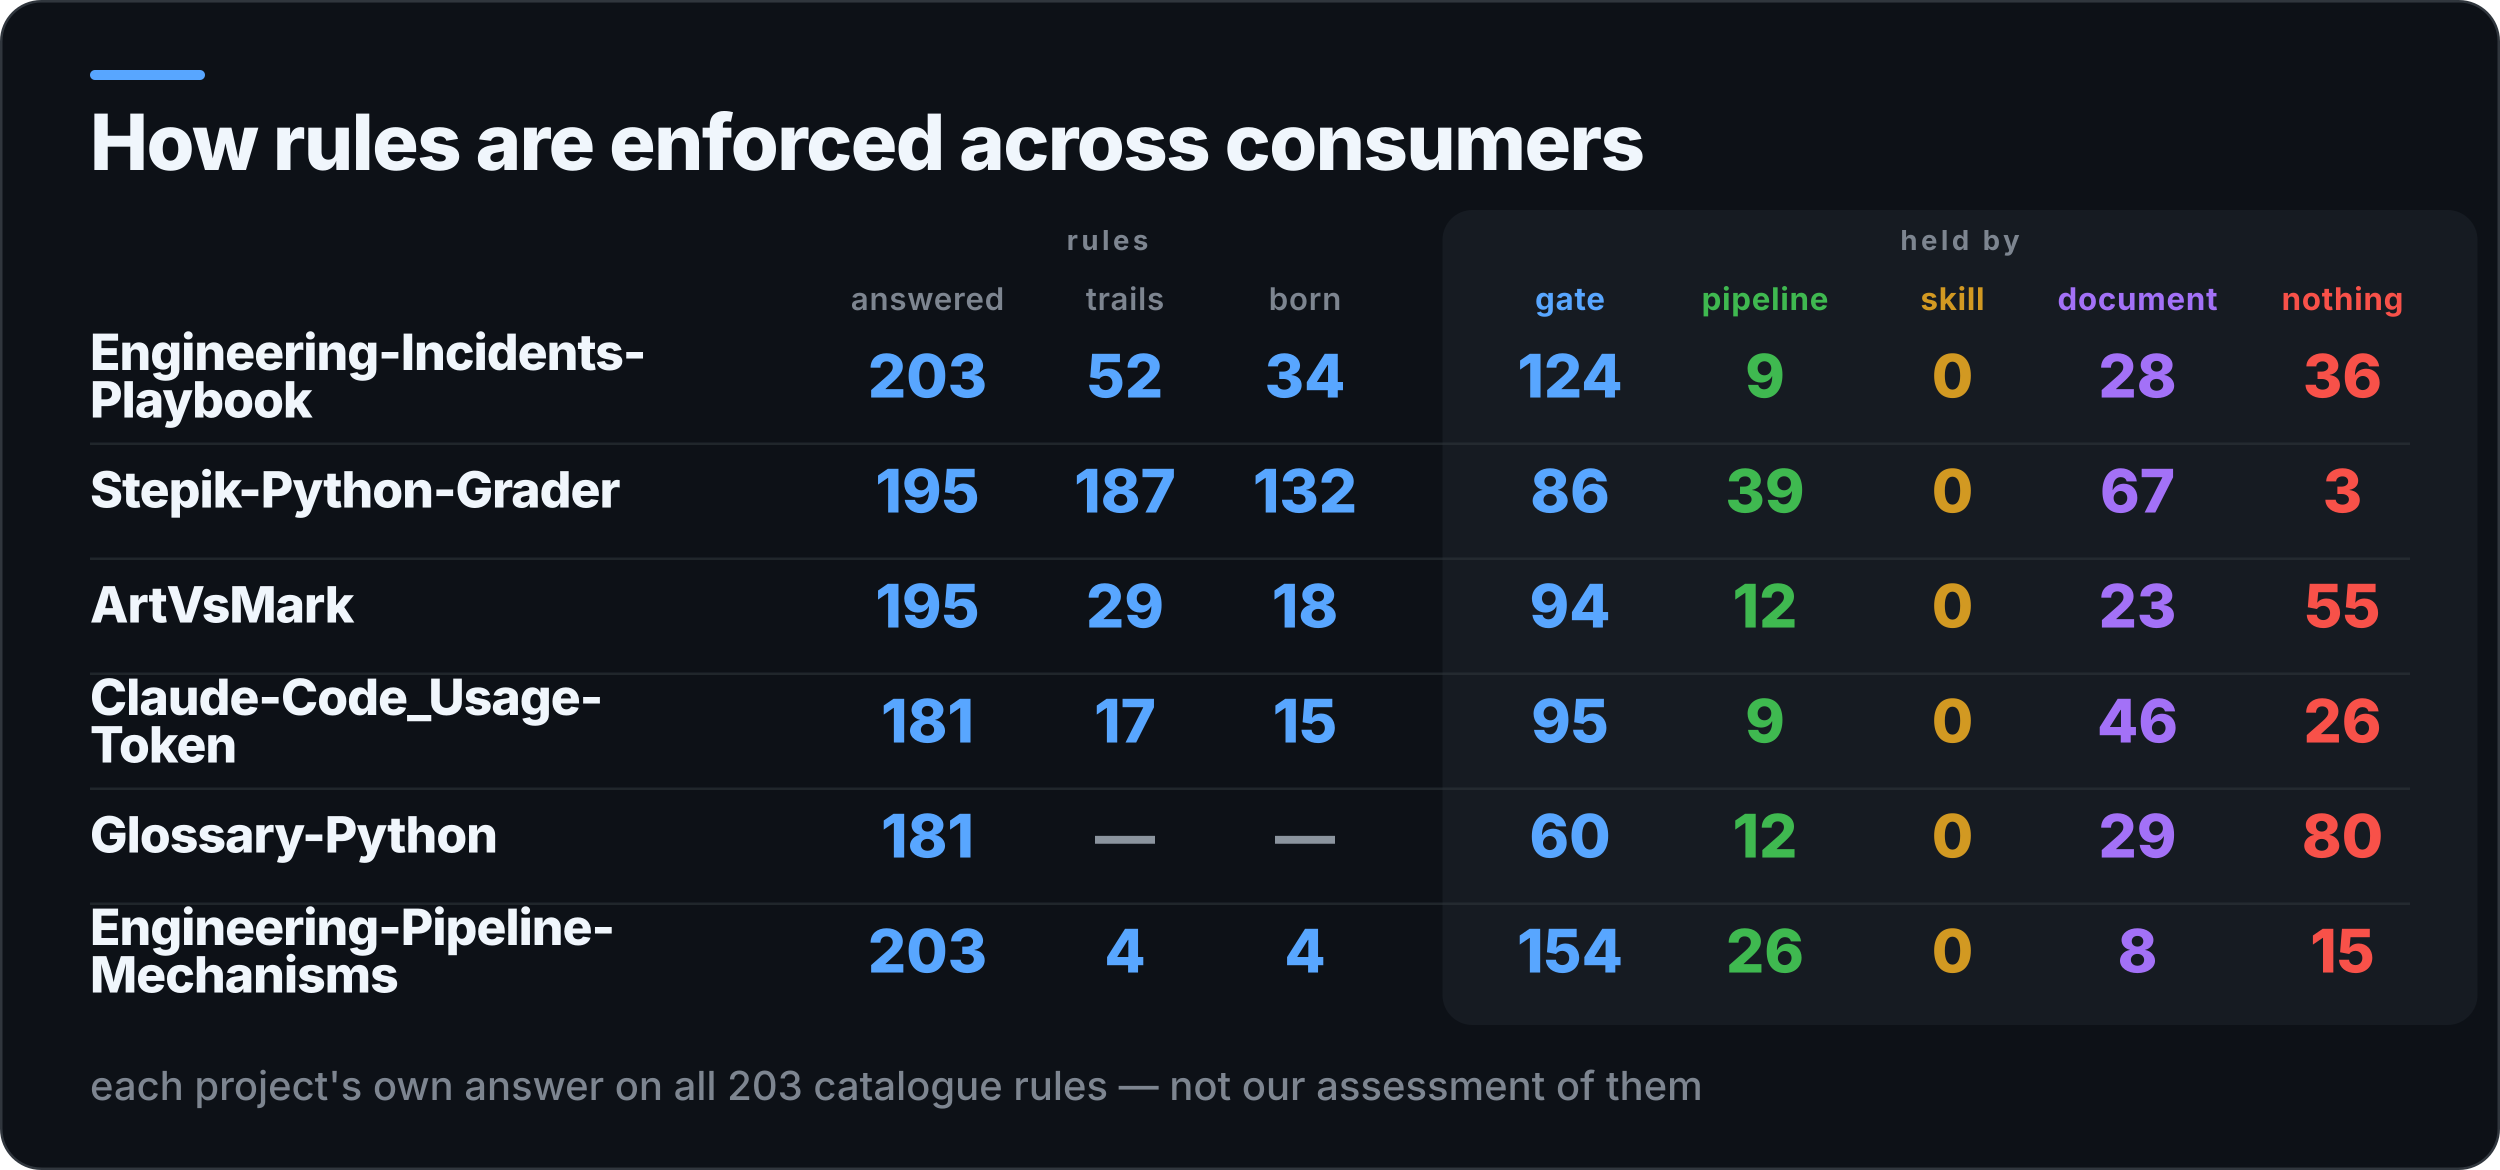
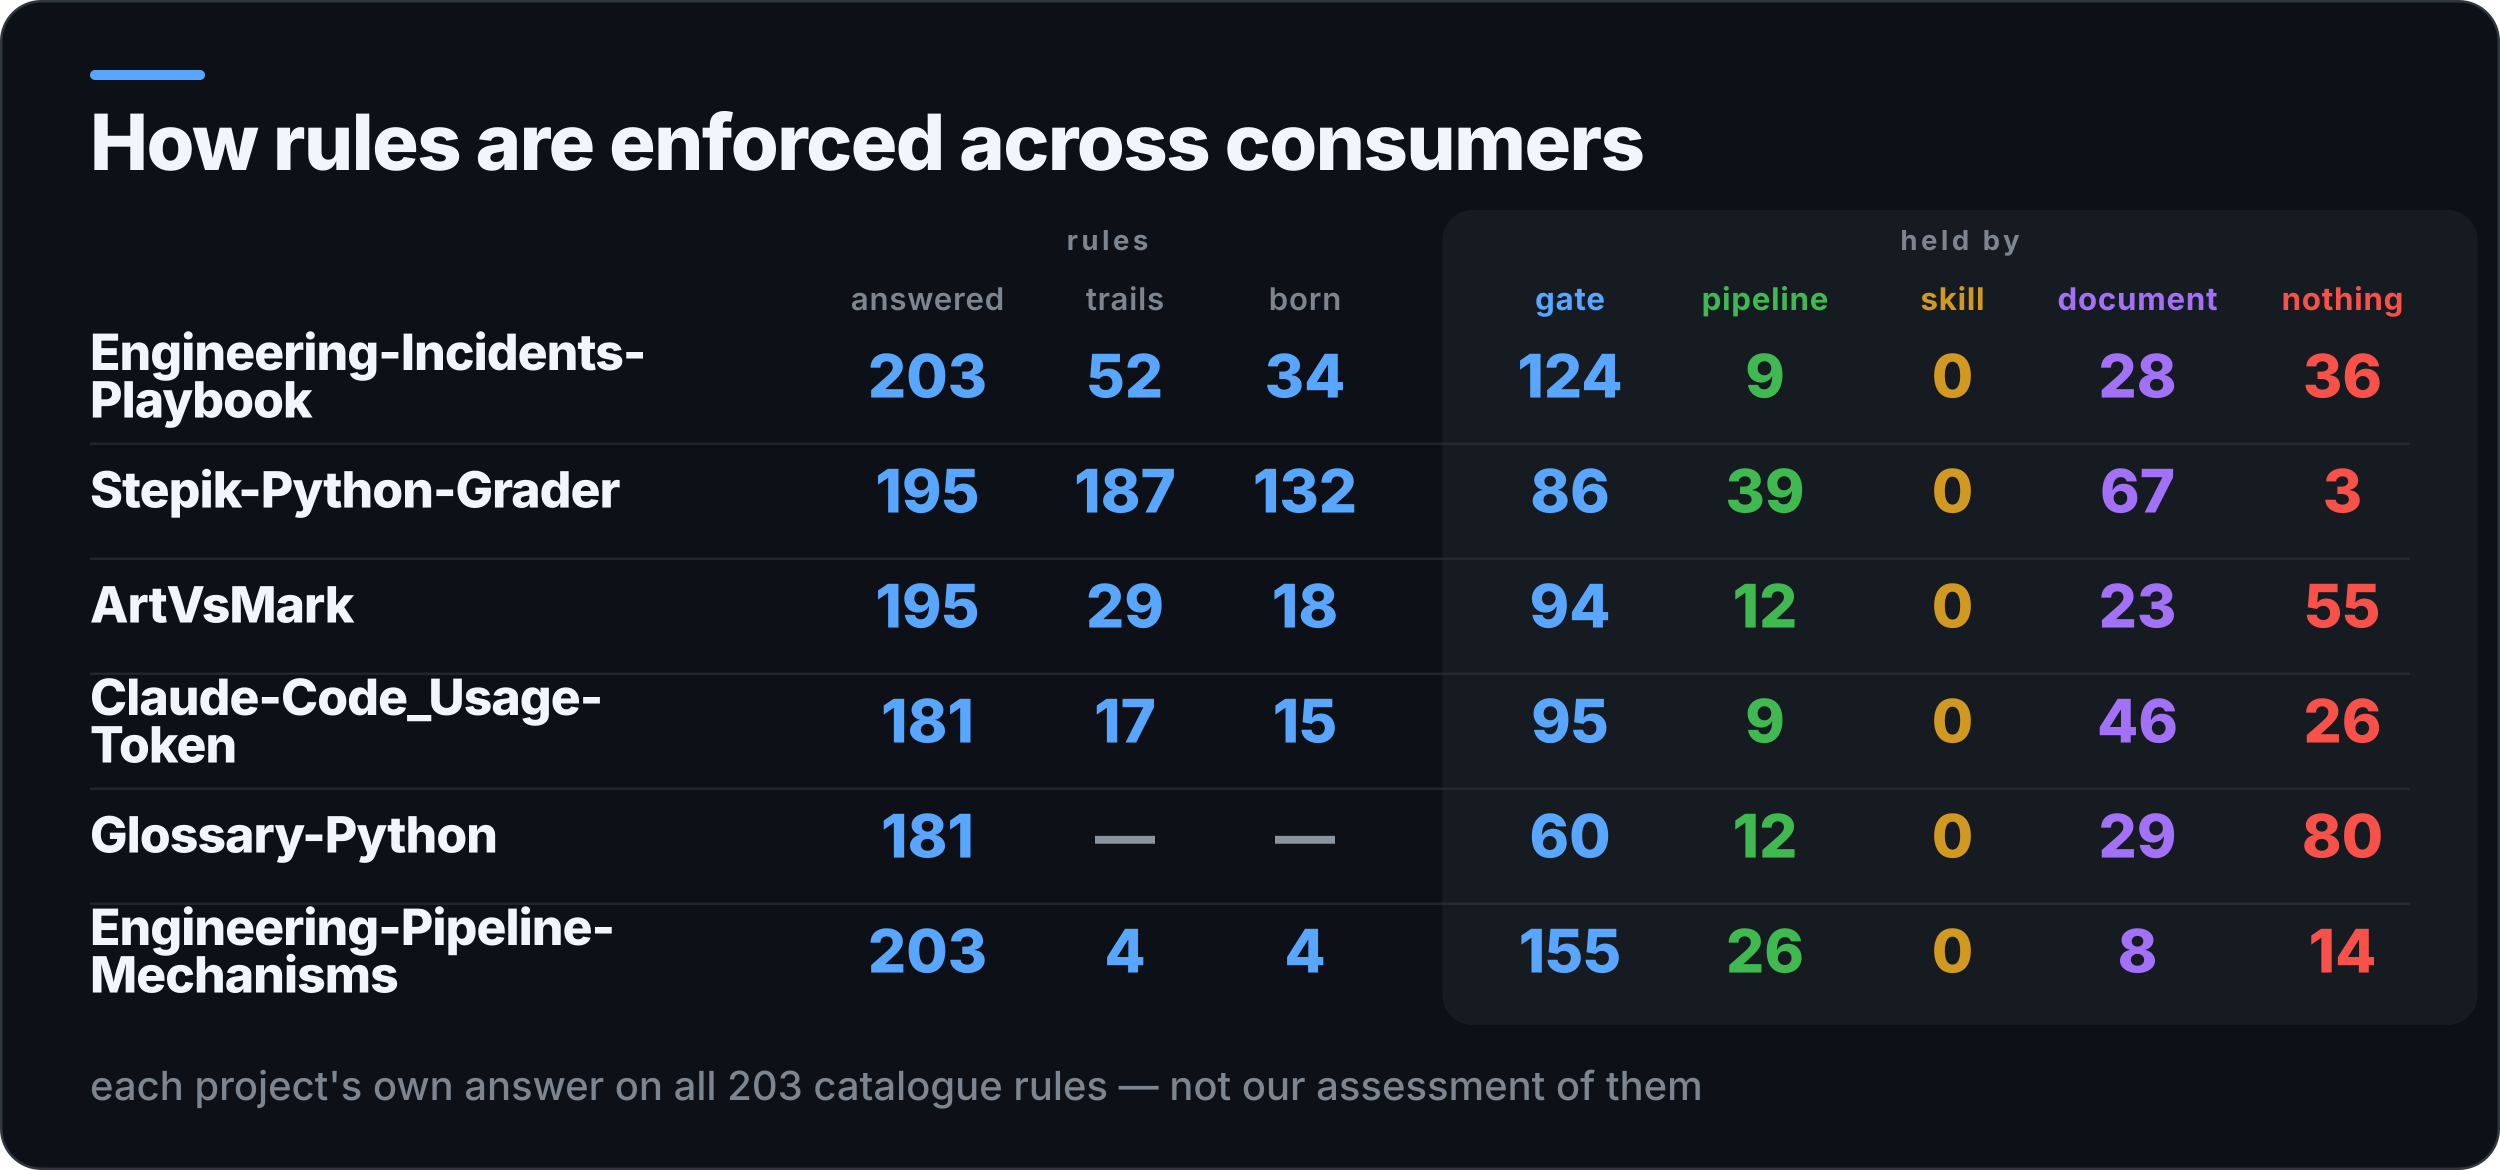
<svg xmlns="http://www.w3.org/2000/svg" width="1000" height="468" viewBox="0 0 1000 468" role="img" aria-label="How rules are enforced across consumers">
  <rect x="0.5" y="0.5" width="999" height="467" rx="16" fill="#0D1117" stroke="#30363D" />
  <rect x="36" y="28" width="46" height="4" rx="2" fill="#58A6FF" />
  <rect x="577" y="84" width="414" height="326" rx="12" fill="#161B22" />
  <text x="36" y="68" fill="#F0F6FC" font-family="Inter,Segoe UI,Helvetica,Arial,sans-serif" font-size="31" font-weight="800" letter-spacing="-0.6">How rules are enforced across consumers</text>
  <text x="443" y="100" fill="#7D8590" font-family="Inter,Segoe UI,Helvetica,Arial,sans-serif" font-size="11" font-weight="700" letter-spacing="1.4" text-anchor="middle">rules</text>
  <text x="784" y="100" fill="#7D8590" font-family="Inter,Segoe UI,Helvetica,Arial,sans-serif" font-size="11" font-weight="700" letter-spacing="1.4" text-anchor="middle">held by</text>
  <text x="371" y="124" fill="#7D8590" font-family="Inter,Segoe UI,Helvetica,Arial,sans-serif" font-size="12.5" font-weight="600" letter-spacing="0.3" text-anchor="middle">answered</text>
  <text x="450" y="124" fill="#7D8590" font-family="Inter,Segoe UI,Helvetica,Arial,sans-serif" font-size="12.5" font-weight="600" letter-spacing="0.3" text-anchor="middle">trails</text>
  <text x="522" y="124" fill="#7D8590" font-family="Inter,Segoe UI,Helvetica,Arial,sans-serif" font-size="12.5" font-weight="600" letter-spacing="0.3" text-anchor="middle">born</text>
  <text x="628" y="124" fill="#58A6FF" font-family="Inter,Segoe UI,Helvetica,Arial,sans-serif" font-size="12.5" font-weight="700" letter-spacing="0.3" text-anchor="middle">gate</text>
  <text x="706" y="124" fill="#3FB950" font-family="Inter,Segoe UI,Helvetica,Arial,sans-serif" font-size="12.5" font-weight="700" letter-spacing="0.3" text-anchor="middle">pipeline</text>
  <text x="781" y="124" fill="#D29922" font-family="Inter,Segoe UI,Helvetica,Arial,sans-serif" font-size="12.5" font-weight="700" letter-spacing="0.3" text-anchor="middle">skill</text>
  <text x="855" y="124" fill="#A371F7" font-family="Inter,Segoe UI,Helvetica,Arial,sans-serif" font-size="12.5" font-weight="700" letter-spacing="0.3" text-anchor="middle">document</text>
  <text x="937" y="124" fill="#F85149" font-family="Inter,Segoe UI,Helvetica,Arial,sans-serif" font-size="12.5" font-weight="700" letter-spacing="0.3" text-anchor="middle">nothing</text>
  <text x="36" y="148" fill="#F0F6FC" font-family="Inter,Segoe UI,Helvetica,Arial,sans-serif" font-size="20" font-weight="800" letter-spacing="-0.4">Engineering-Incidents-</text>
  <text x="36" y="167" fill="#F0F6FC" font-family="Inter,Segoe UI,Helvetica,Arial,sans-serif" font-size="20" font-weight="800" letter-spacing="-0.4">Playbook</text>
  <text x="371" y="159" fill="#58A6FF" font-family="Inter,Segoe UI,Helvetica,Arial,sans-serif" font-size="24" font-weight="800" text-anchor="middle">203</text>
  <text x="450" y="159" fill="#58A6FF" font-family="Inter,Segoe UI,Helvetica,Arial,sans-serif" font-size="24" font-weight="800" text-anchor="middle">52</text>
  <text x="522" y="159" fill="#58A6FF" font-family="Inter,Segoe UI,Helvetica,Arial,sans-serif" font-size="24" font-weight="800" text-anchor="middle">34</text>
  <text x="628" y="159" fill="#58A6FF" font-family="Inter,Segoe UI,Helvetica,Arial,sans-serif" font-size="24" font-weight="800" text-anchor="middle">124</text>
  <text x="706" y="159" fill="#3FB950" font-family="Inter,Segoe UI,Helvetica,Arial,sans-serif" font-size="24" font-weight="800" text-anchor="middle">9</text>
  <text x="781" y="159" fill="#D29922" font-family="Inter,Segoe UI,Helvetica,Arial,sans-serif" font-size="24" font-weight="800" text-anchor="middle">0</text>
  <text x="855" y="159" fill="#A371F7" font-family="Inter,Segoe UI,Helvetica,Arial,sans-serif" font-size="24" font-weight="800" text-anchor="middle">28</text>
  <text x="937" y="159" fill="#F85149" font-family="Inter,Segoe UI,Helvetica,Arial,sans-serif" font-size="24" font-weight="800" text-anchor="middle">36</text>
  <rect x="36" y="177" width="928" height="1" fill="#30363D" opacity="0.55" />
  <text x="36" y="203" fill="#F0F6FC" font-family="Inter,Segoe UI,Helvetica,Arial,sans-serif" font-size="20" font-weight="800" letter-spacing="-0.4">Stepik-Python-Grader</text>
  <text x="371" y="205" fill="#58A6FF" font-family="Inter,Segoe UI,Helvetica,Arial,sans-serif" font-size="24" font-weight="800" text-anchor="middle">195</text>
  <text x="450" y="205" fill="#58A6FF" font-family="Inter,Segoe UI,Helvetica,Arial,sans-serif" font-size="24" font-weight="800" text-anchor="middle">187</text>
  <text x="522" y="205" fill="#58A6FF" font-family="Inter,Segoe UI,Helvetica,Arial,sans-serif" font-size="24" font-weight="800" text-anchor="middle">132</text>
  <text x="628" y="205" fill="#58A6FF" font-family="Inter,Segoe UI,Helvetica,Arial,sans-serif" font-size="24" font-weight="800" text-anchor="middle">86</text>
  <text x="706" y="205" fill="#3FB950" font-family="Inter,Segoe UI,Helvetica,Arial,sans-serif" font-size="24" font-weight="800" text-anchor="middle">39</text>
  <text x="781" y="205" fill="#D29922" font-family="Inter,Segoe UI,Helvetica,Arial,sans-serif" font-size="24" font-weight="800" text-anchor="middle">0</text>
  <text x="855" y="205" fill="#A371F7" font-family="Inter,Segoe UI,Helvetica,Arial,sans-serif" font-size="24" font-weight="800" text-anchor="middle">67</text>
  <text x="937" y="205" fill="#F85149" font-family="Inter,Segoe UI,Helvetica,Arial,sans-serif" font-size="24" font-weight="800" text-anchor="middle">3</text>
  <rect x="36" y="223" width="928" height="1" fill="#30363D" opacity="0.55" />
  <text x="36" y="249" fill="#F0F6FC" font-family="Inter,Segoe UI,Helvetica,Arial,sans-serif" font-size="20" font-weight="800" letter-spacing="-0.4">ArtVsMark</text>
  <text x="371" y="251" fill="#58A6FF" font-family="Inter,Segoe UI,Helvetica,Arial,sans-serif" font-size="24" font-weight="800" text-anchor="middle">195</text>
  <text x="450" y="251" fill="#58A6FF" font-family="Inter,Segoe UI,Helvetica,Arial,sans-serif" font-size="24" font-weight="800" text-anchor="middle">29</text>
  <text x="522" y="251" fill="#58A6FF" font-family="Inter,Segoe UI,Helvetica,Arial,sans-serif" font-size="24" font-weight="800" text-anchor="middle">18</text>
  <text x="628" y="251" fill="#58A6FF" font-family="Inter,Segoe UI,Helvetica,Arial,sans-serif" font-size="24" font-weight="800" text-anchor="middle">94</text>
  <text x="706" y="251" fill="#3FB950" font-family="Inter,Segoe UI,Helvetica,Arial,sans-serif" font-size="24" font-weight="800" text-anchor="middle">12</text>
  <text x="781" y="251" fill="#D29922" font-family="Inter,Segoe UI,Helvetica,Arial,sans-serif" font-size="24" font-weight="800" text-anchor="middle">0</text>
  <text x="855" y="251" fill="#A371F7" font-family="Inter,Segoe UI,Helvetica,Arial,sans-serif" font-size="24" font-weight="800" text-anchor="middle">23</text>
  <text x="937" y="251" fill="#F85149" font-family="Inter,Segoe UI,Helvetica,Arial,sans-serif" font-size="24" font-weight="800" text-anchor="middle">55</text>
  <rect x="36" y="269" width="928" height="1" fill="#30363D" opacity="0.55" />
  <text x="36" y="286" fill="#F0F6FC" font-family="Inter,Segoe UI,Helvetica,Arial,sans-serif" font-size="20" font-weight="800" letter-spacing="-0.4">Claude-Code_Usage-</text>
  <text x="36" y="305" fill="#F0F6FC" font-family="Inter,Segoe UI,Helvetica,Arial,sans-serif" font-size="20" font-weight="800" letter-spacing="-0.4">Token</text>
  <text x="371" y="297" fill="#58A6FF" font-family="Inter,Segoe UI,Helvetica,Arial,sans-serif" font-size="24" font-weight="800" text-anchor="middle">181</text>
  <text x="450" y="297" fill="#58A6FF" font-family="Inter,Segoe UI,Helvetica,Arial,sans-serif" font-size="24" font-weight="800" text-anchor="middle">17</text>
  <text x="522" y="297" fill="#58A6FF" font-family="Inter,Segoe UI,Helvetica,Arial,sans-serif" font-size="24" font-weight="800" text-anchor="middle">15</text>
  <text x="628" y="297" fill="#58A6FF" font-family="Inter,Segoe UI,Helvetica,Arial,sans-serif" font-size="24" font-weight="800" text-anchor="middle">95</text>
  <text x="706" y="297" fill="#3FB950" font-family="Inter,Segoe UI,Helvetica,Arial,sans-serif" font-size="24" font-weight="800" text-anchor="middle">9</text>
  <text x="781" y="297" fill="#D29922" font-family="Inter,Segoe UI,Helvetica,Arial,sans-serif" font-size="24" font-weight="800" text-anchor="middle">0</text>
  <text x="855" y="297" fill="#A371F7" font-family="Inter,Segoe UI,Helvetica,Arial,sans-serif" font-size="24" font-weight="800" text-anchor="middle">46</text>
  <text x="937" y="297" fill="#F85149" font-family="Inter,Segoe UI,Helvetica,Arial,sans-serif" font-size="24" font-weight="800" text-anchor="middle">26</text>
  <rect x="36" y="315" width="928" height="1" fill="#30363D" opacity="0.55" />
  <text x="36" y="341" fill="#F0F6FC" font-family="Inter,Segoe UI,Helvetica,Arial,sans-serif" font-size="20" font-weight="800" letter-spacing="-0.4">Glossary-Python</text>
  <text x="371" y="343" fill="#58A6FF" font-family="Inter,Segoe UI,Helvetica,Arial,sans-serif" font-size="24" font-weight="800" text-anchor="middle">181</text>
  <text x="450" y="343" fill="#8B949E" font-family="Inter,Segoe UI,Helvetica,Arial,sans-serif" font-size="24" font-weight="800" text-anchor="middle">—</text>
  <text x="522" y="343" fill="#8B949E" font-family="Inter,Segoe UI,Helvetica,Arial,sans-serif" font-size="24" font-weight="800" text-anchor="middle">—</text>
  <text x="628" y="343" fill="#58A6FF" font-family="Inter,Segoe UI,Helvetica,Arial,sans-serif" font-size="24" font-weight="800" text-anchor="middle">60</text>
  <text x="706" y="343" fill="#3FB950" font-family="Inter,Segoe UI,Helvetica,Arial,sans-serif" font-size="24" font-weight="800" text-anchor="middle">12</text>
  <text x="781" y="343" fill="#D29922" font-family="Inter,Segoe UI,Helvetica,Arial,sans-serif" font-size="24" font-weight="800" text-anchor="middle">0</text>
  <text x="855" y="343" fill="#A371F7" font-family="Inter,Segoe UI,Helvetica,Arial,sans-serif" font-size="24" font-weight="800" text-anchor="middle">29</text>
  <text x="937" y="343" fill="#F85149" font-family="Inter,Segoe UI,Helvetica,Arial,sans-serif" font-size="24" font-weight="800" text-anchor="middle">80</text>
  <rect x="36" y="361" width="928" height="1" fill="#30363D" opacity="0.55" />
  <text x="36" y="378" fill="#F0F6FC" font-family="Inter,Segoe UI,Helvetica,Arial,sans-serif" font-size="20" font-weight="800" letter-spacing="-0.4">Engineering-Pipeline-</text>
  <text x="36" y="397" fill="#F0F6FC" font-family="Inter,Segoe UI,Helvetica,Arial,sans-serif" font-size="20" font-weight="800" letter-spacing="-0.4">Mechanisms</text>
  <text x="371" y="389" fill="#58A6FF" font-family="Inter,Segoe UI,Helvetica,Arial,sans-serif" font-size="24" font-weight="800" text-anchor="middle">203</text>
  <text x="450" y="389" fill="#58A6FF" font-family="Inter,Segoe UI,Helvetica,Arial,sans-serif" font-size="24" font-weight="800" text-anchor="middle">4</text>
  <text x="522" y="389" fill="#58A6FF" font-family="Inter,Segoe UI,Helvetica,Arial,sans-serif" font-size="24" font-weight="800" text-anchor="middle">4</text>
-   <text x="628" y="389" fill="#58A6FF" font-family="Inter,Segoe UI,Helvetica,Arial,sans-serif" font-size="24" font-weight="800" text-anchor="middle">154</text>
+   <text x="628" y="389" fill="#58A6FF" font-family="Inter,Segoe UI,Helvetica,Arial,sans-serif" font-size="24" font-weight="800" text-anchor="middle">155</text>
  <text x="706" y="389" fill="#3FB950" font-family="Inter,Segoe UI,Helvetica,Arial,sans-serif" font-size="24" font-weight="800" text-anchor="middle">26</text>
  <text x="781" y="389" fill="#D29922" font-family="Inter,Segoe UI,Helvetica,Arial,sans-serif" font-size="24" font-weight="800" text-anchor="middle">0</text>
  <text x="855" y="389" fill="#A371F7" font-family="Inter,Segoe UI,Helvetica,Arial,sans-serif" font-size="24" font-weight="800" text-anchor="middle">8</text>
-   <text x="937" y="389" fill="#F85149" font-family="Inter,Segoe UI,Helvetica,Arial,sans-serif" font-size="24" font-weight="800" text-anchor="middle">15</text>
+   <text x="937" y="389" fill="#F85149" font-family="Inter,Segoe UI,Helvetica,Arial,sans-serif" font-size="24" font-weight="800" text-anchor="middle">14</text>
  <text x="36" y="440" fill="#7D8590" font-family="Inter,Segoe UI,Helvetica,Arial,sans-serif" font-size="16" font-weight="500">each project's own answer on all 203 catalogue rules — not our assessment of them</text>
</svg>
